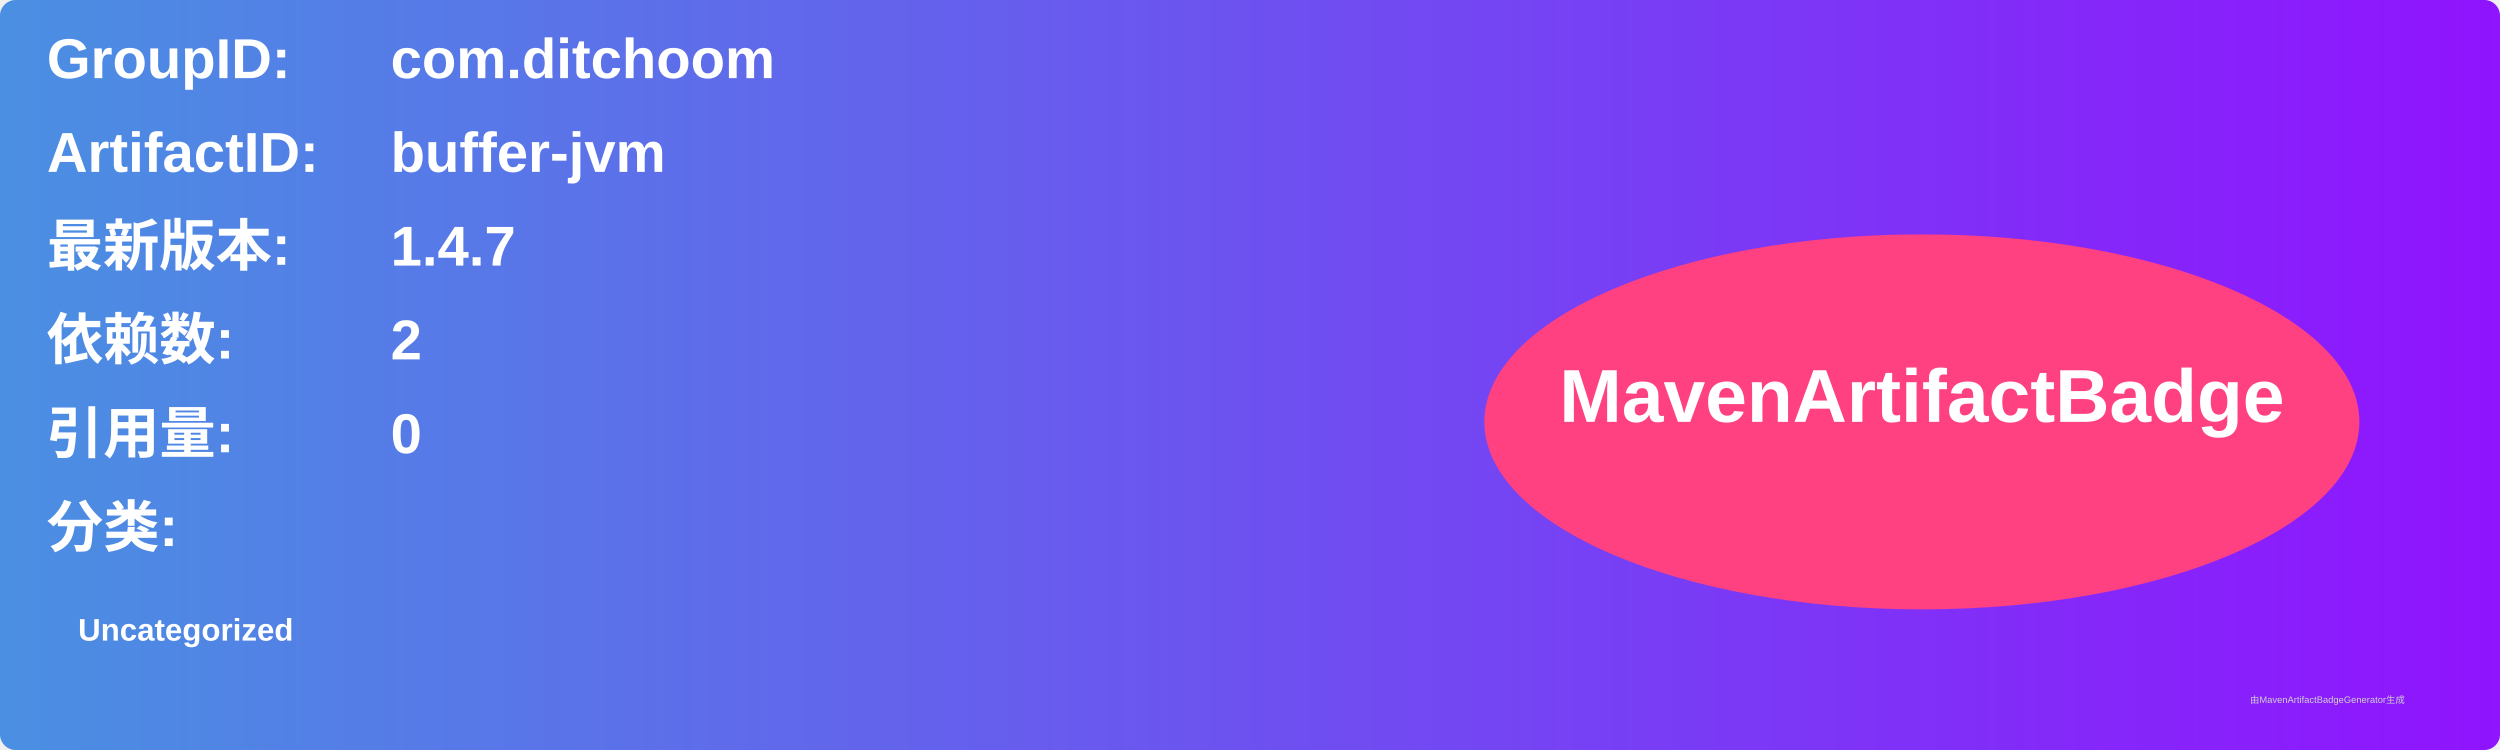
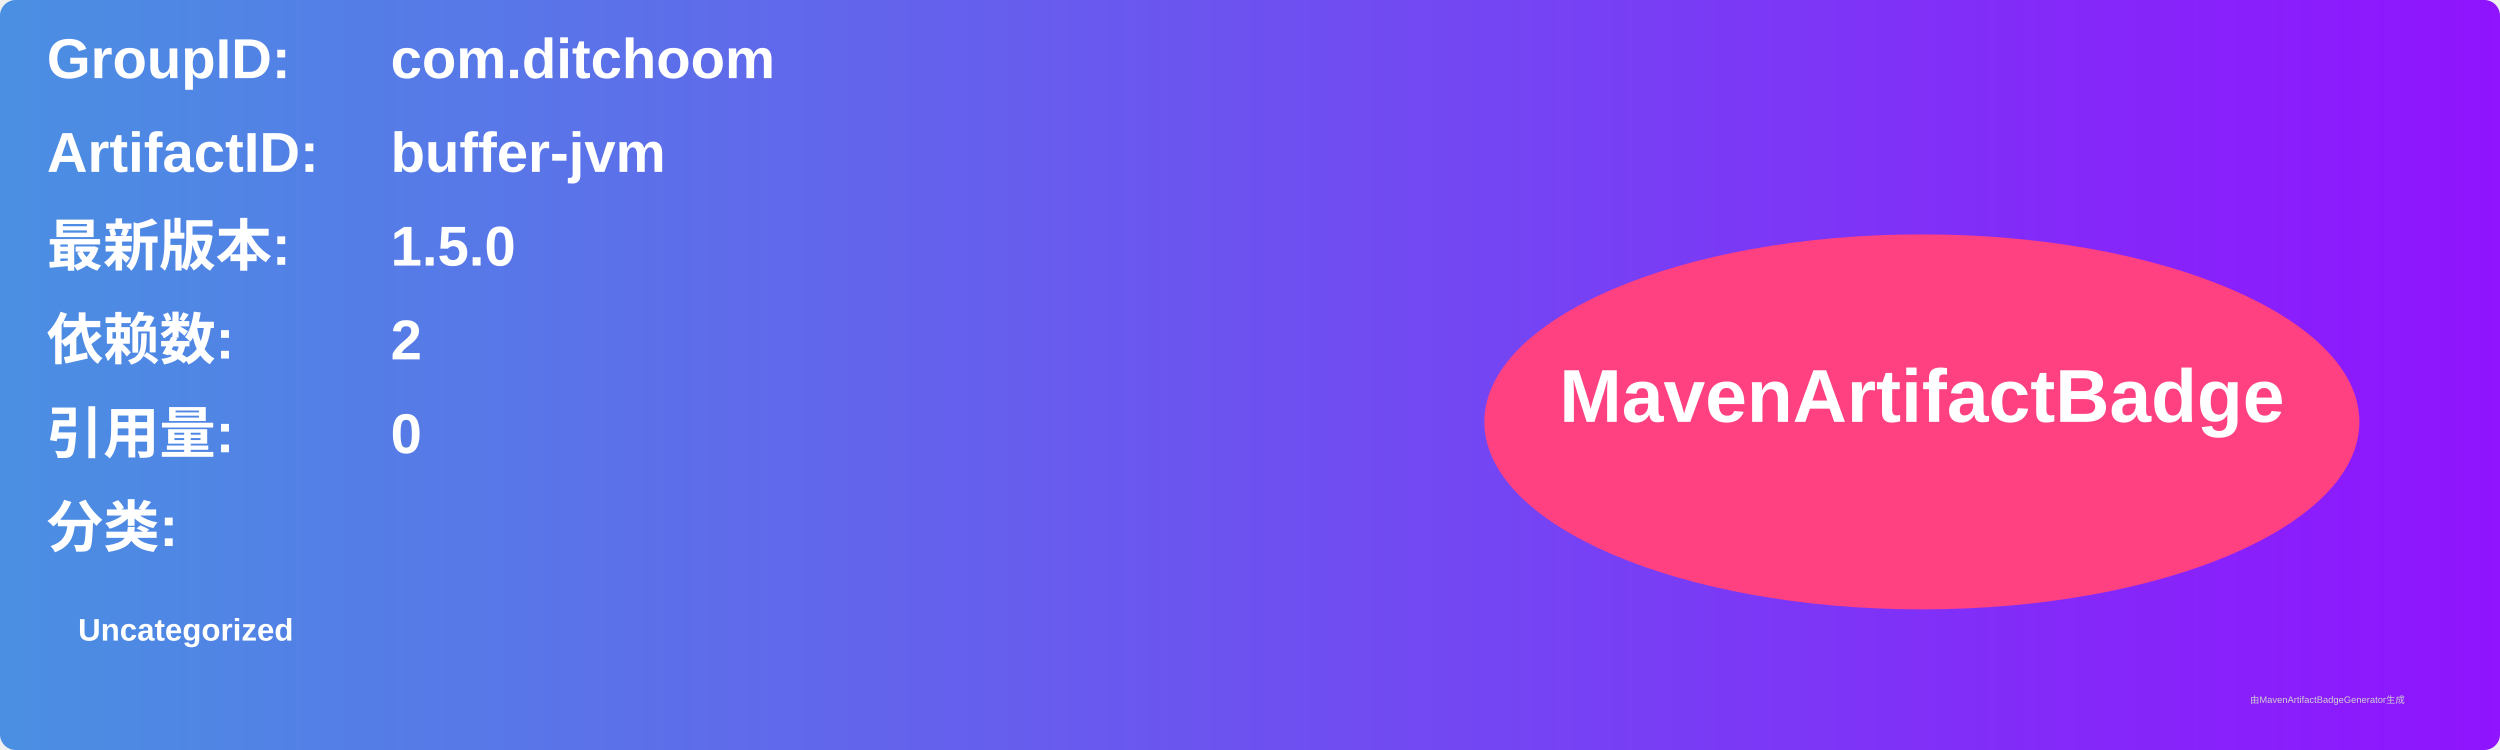
<svg xmlns="http://www.w3.org/2000/svg" width="800" height="240" viewBox="0 0 800 240">
  <linearGradient id="grad" x1="0%" y1="0%" x2="100%" y2="0%">
    <stop offset="0%" stop-color="#4a90e2" />
    <stop offset="100%" stop-color="#9013fe" />
  </linearGradient>
  <rect width="100%" height="100%" rx="5" ry="5" fill="url(#grad)" />
  <g transform="translate(15, 15)">
    <text x="0" y="10" font-family="Arial" font-size="18" fill="white" font-weight="bold" width="260">GroupID:</text>
    <text x="110" y="10" font-family="Arial" font-size="18" fill="white" font-weight="bold" width="460">com.ditchoom</text>
    <text x="0" y="40" font-family="Arial" font-size="18" fill="white" font-weight="bold" width="260">ArtifactID:</text>
    <text x="110" y="40" font-family="Arial" font-size="18" fill="white" font-weight="bold" width="460">buffer-jvm</text>
    <text x="0" y="70" font-family="Arial" font-size="18" fill="white" font-weight="bold">最新版本:</text>
    <text x="110" y="70" font-family="Arial" font-size="18" fill="white" font-weight="bold">
-       <tspan font-weight="bold">1.4.7</tspan>
+       <tspan font-weight="bold">1.5.0</tspan>
    </text>
    <text x="0" y="100" font-family="Arial" font-size="18" fill="white" font-weight="bold">依赖数: </text>
    <text x="110" y="100" font-family="Arial" font-size="18" fill="white">
      <tspan font-weight="bold">2</tspan>
    </text>
    <text x="0" y="130" font-family="Arial" font-size="18" fill="white" font-weight="bold">引用量: </text>
    <text x="110" y="130" font-family="Arial" font-size="18" fill="white">
      <tspan font-weight="bold">0</tspan>
    </text>
    <text x="0" y="160" font-family="Arial" font-size="18" fill="white" font-weight="bold">分类:</text>
    <text x="10" y="190" font-family="Arial" font-size="10" fill="white">
      <tspan font-weight="bold">Uncategorized</tspan>
    </text>
    <ellipse cx="600" cy="120" rx="140" ry="60" fill="#ff4081" />
    <text x="600" y="120" text-anchor="middle" font-family="Arial" font-size="24" fill="white" font-weight="bold">MavenArtifactBadge</text>
  </g>
  <text x="720" y="225" font-family="Arial" font-size="3" fill="#d0d0d0">由MavenArtifactBadgeGenerator生成</text>
</svg>
